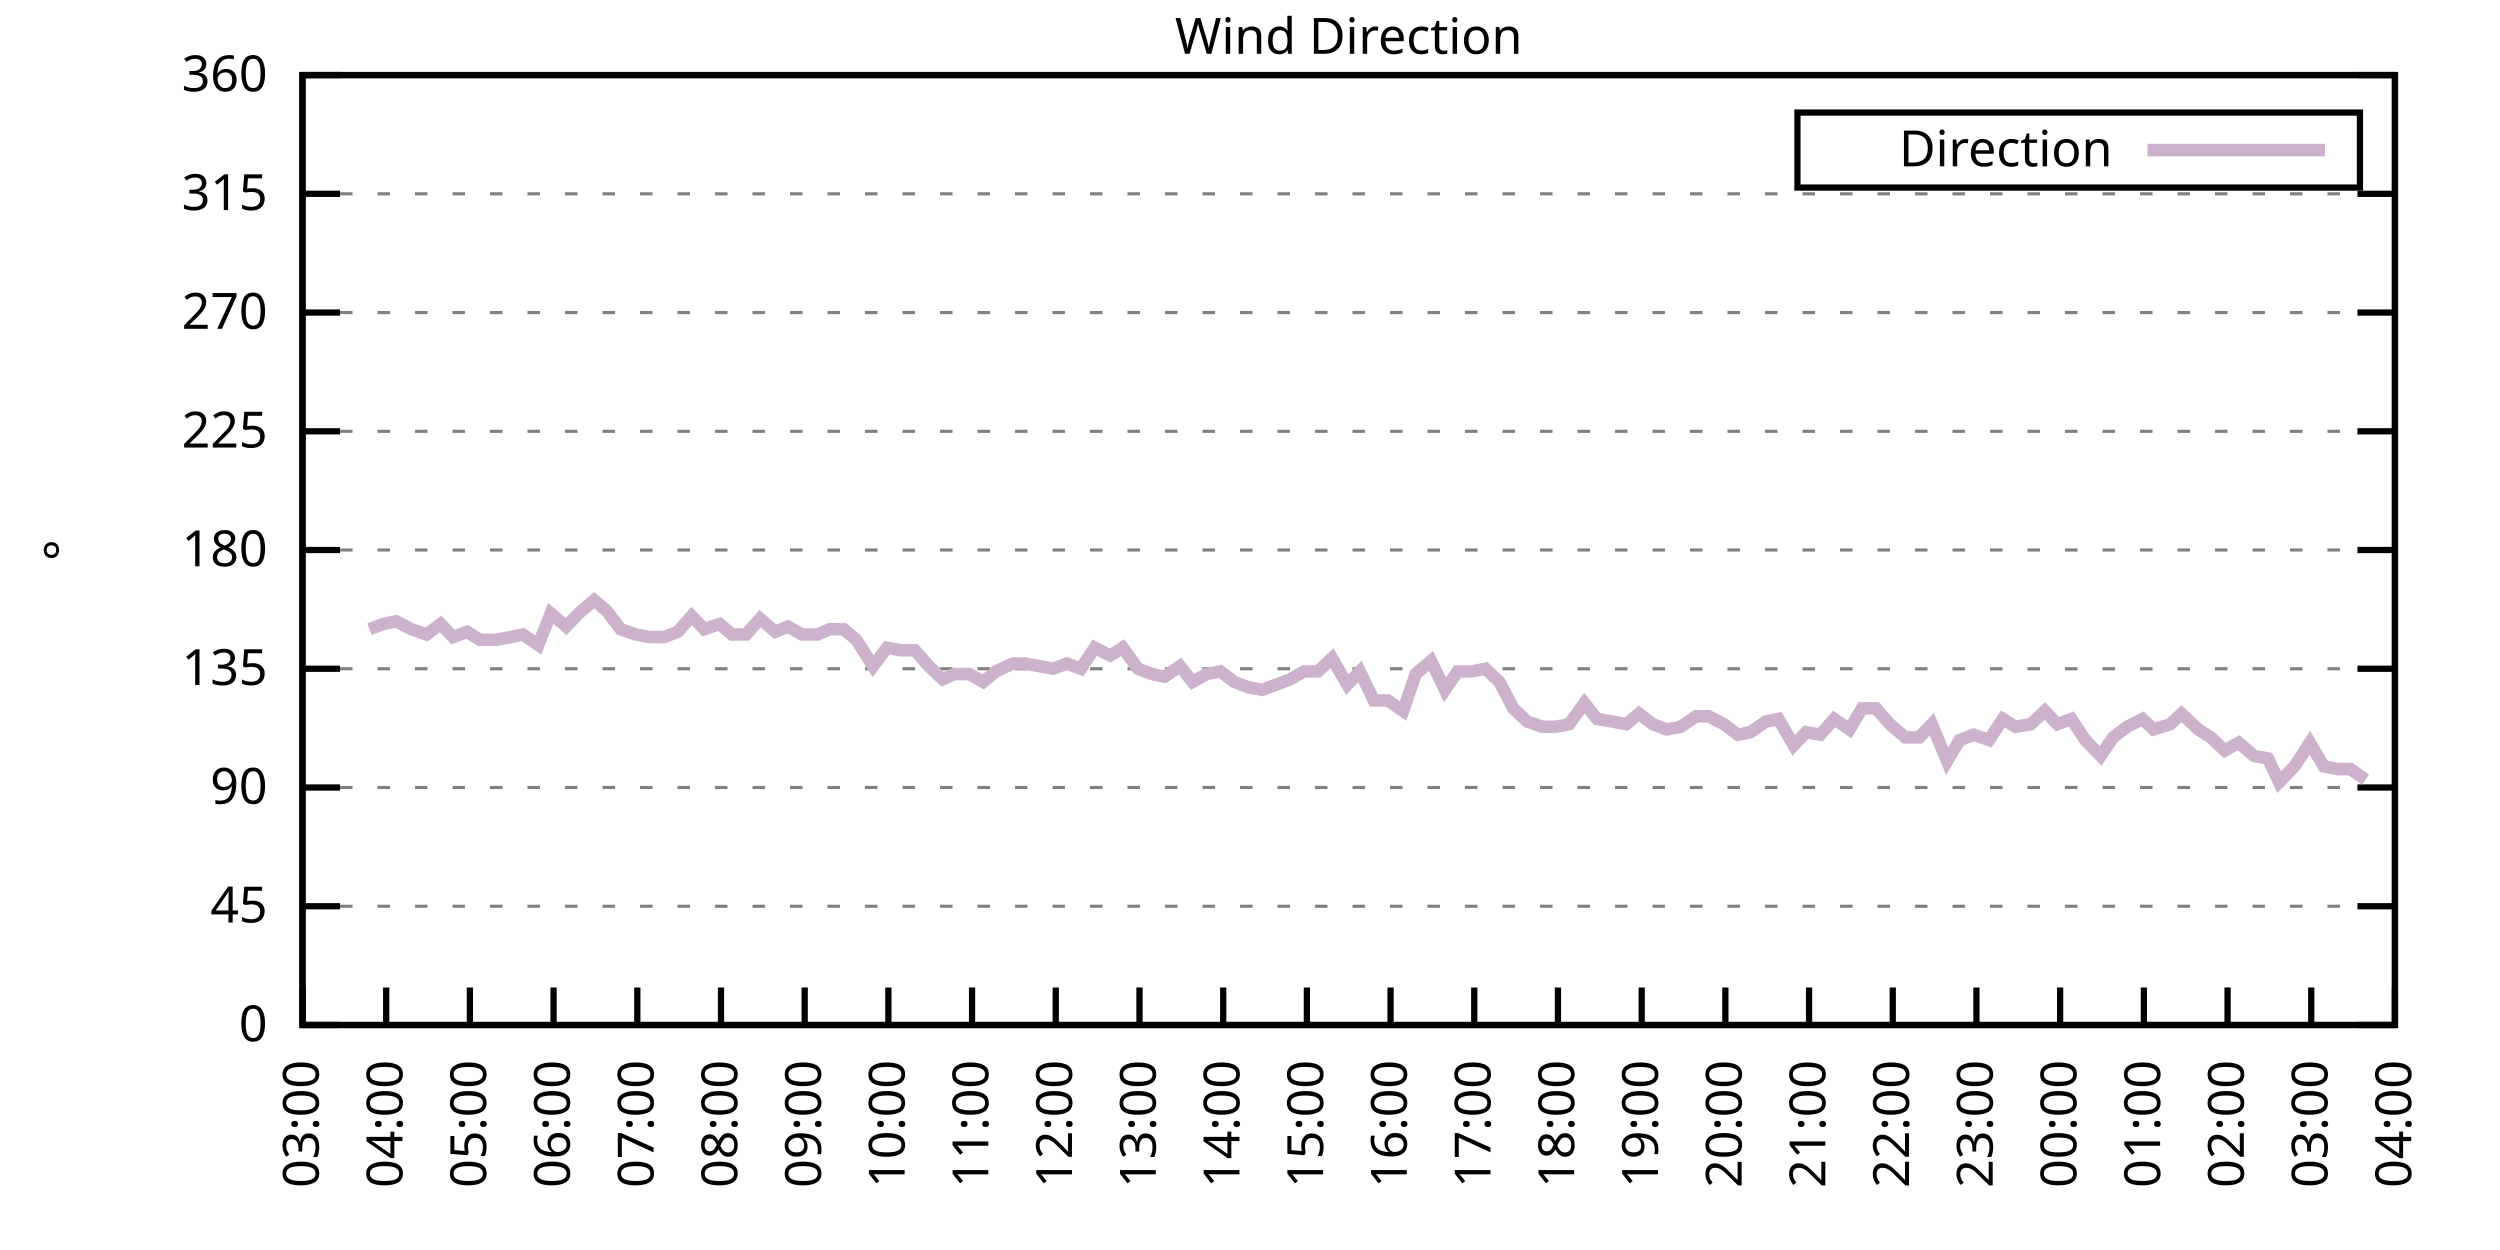
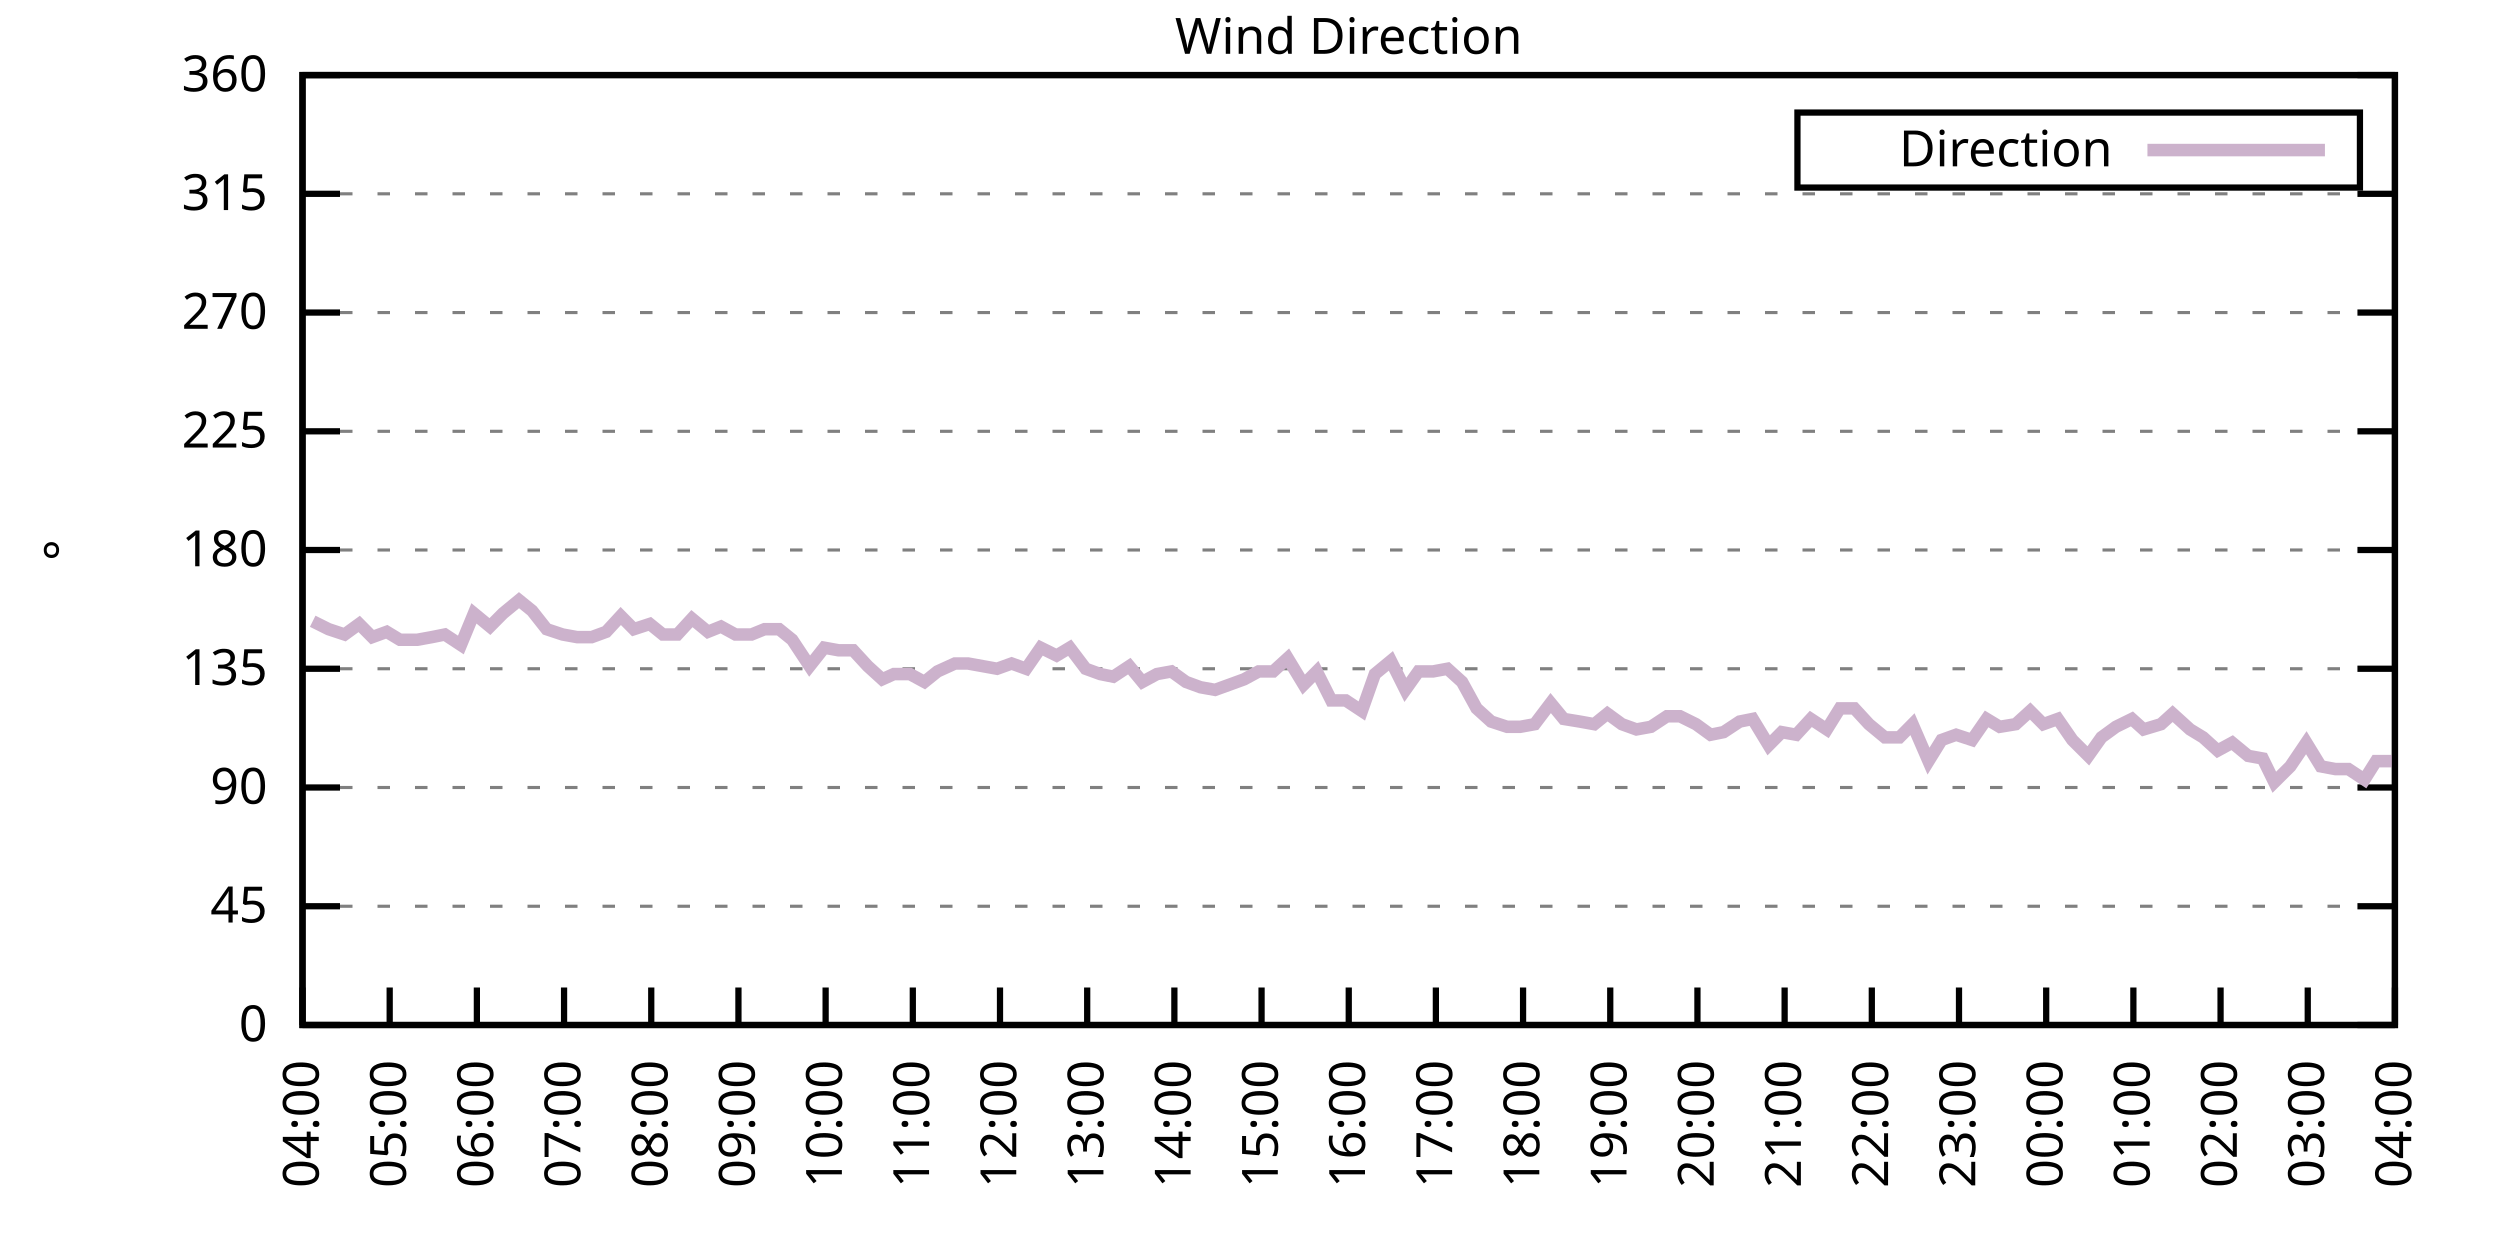
<svg xmlns="http://www.w3.org/2000/svg" xmlns:xlink="http://www.w3.org/1999/xlink" width="400" height="200" viewBox="0 0 400 200">
  <g id="gnuplot_canvas">
    <rect x="0" y="0" width="400" height="200" fill="none" />
    <defs>
      <circle id="gpDot" r="0.5" stroke-width="0.5" stroke="currentColor" />
      <path id="gpPt0" stroke-width="0.333" stroke="currentColor" d="M-1,0 h2 M0,-1 v2" />
      <path id="gpPt1" stroke-width="0.333" stroke="currentColor" d="M-1,-1 L1,1 M1,-1 L-1,1" />
      <path id="gpPt2" stroke-width="0.333" stroke="currentColor" d="M-1,0 L1,0 M0,-1 L0,1 M-1,-1 L1,1 M-1,1 L1,-1" />
      <rect id="gpPt3" stroke-width="0.333" stroke="currentColor" x="-1" y="-1" width="2" height="2" />
      <rect id="gpPt4" stroke-width="0.333" stroke="currentColor" fill="currentColor" x="-1" y="-1" width="2" height="2" />
      <circle id="gpPt5" stroke-width="0.333" stroke="currentColor" cx="0" cy="0" r="1" />
      <use xlink:href="#gpPt5" id="gpPt6" fill="currentColor" stroke="none" />
      <path id="gpPt7" stroke-width="0.333" stroke="currentColor" d="M0,-1.33 L-1.33,0.67 L1.33,0.67 z" />
      <use xlink:href="#gpPt7" id="gpPt8" fill="currentColor" stroke="none" />
      <use xlink:href="#gpPt7" id="gpPt9" stroke="currentColor" transform="rotate(180)" />
      <use xlink:href="#gpPt9" id="gpPt10" fill="currentColor" stroke="none" />
      <use xlink:href="#gpPt3" id="gpPt11" stroke="currentColor" transform="rotate(45)" />
      <use xlink:href="#gpPt11" id="gpPt12" fill="currentColor" stroke="none" />
      <path id="gpPt13" stroke-width="0.333" stroke="currentColor" d="M0,1.330 L1.265,0.411 L0.782,-1.067 L-0.782,-1.076 L-1.265,0.411 z" />
      <use xlink:href="#gpPt13" id="gpPt14" fill="currentColor" stroke="none" />
      <filter id="textbox" filterUnits="objectBoundingBox" x="0" y="0" height="1" width="1">
        <feFlood flood-color="white" flood-opacity="1" result="bgnd" />
        <feComposite in="SourceGraphic" in2="bgnd" operator="atop" />
      </filter>
      <filter id="greybox" filterUnits="objectBoundingBox" x="0" y="0" height="1" width="1">
        <feFlood flood-color="lightgrey" flood-opacity="1" result="grey" />
        <feComposite in="SourceGraphic" in2="grey" operator="atop" />
      </filter>
    </defs>
    <g fill="none" color="white" stroke="currentColor" stroke-width="1.00" stroke-linecap="butt" stroke-linejoin="miter">
</g>
    <g fill="none" color="black" stroke="currentColor" stroke-width="1.00" stroke-linecap="butt" stroke-linejoin="miter">
      <g stroke="none" shape-rendering="crispEdges">
        <polygon fill="rgb(255, 255, 255)" points="48.40,164.00 383.18,164.00 383.18,12.02 48.40,12.02 " />
      </g>
    </g>
    <g fill="none" color="black" stroke="currentColor" stroke-width="1.00" stroke-linecap="butt" stroke-linejoin="miter">
</g>
    <g fill="none" color="black" stroke="black" stroke-width="0.50" stroke-linecap="butt" stroke-linejoin="miter">
</g>
    <g fill="none" color="gray" stroke="currentColor" stroke-width="0.50" stroke-linecap="butt" stroke-linejoin="miter">
      <path stroke="gray" stroke-dasharray="2,4" class="gridline" d="M48.40,164.00 L383.19,164.00  " />
    </g>
    <g fill="none" color="gray" stroke="gray" stroke-width="1.00" stroke-linecap="butt" stroke-linejoin="miter">
</g>
    <g fill="none" color="black" stroke="currentColor" stroke-width="1.00" stroke-linecap="butt" stroke-linejoin="miter">
      <path stroke="black" d="M48.40,164.00 L54.40,164.00 M383.19,164.00 L377.19,164.00  " />
      <g transform="translate(42.80,166.60)" stroke="none" fill="black" font-family="Sans" font-size="8.00" text-anchor="end">
        <text>
          <tspan font-family="Sans"> 0</tspan>
        </text>
      </g>
    </g>
    <g fill="none" color="black" stroke="currentColor" stroke-width="1.00" stroke-linecap="butt" stroke-linejoin="miter">
</g>
    <g fill="none" color="black" stroke="black" stroke-width="0.50" stroke-linecap="butt" stroke-linejoin="miter">
</g>
    <g fill="none" color="gray" stroke="currentColor" stroke-width="0.50" stroke-linecap="butt" stroke-linejoin="miter">
      <path stroke="gray" stroke-dasharray="2,4" class="gridline" d="M48.40,145.00 L383.19,145.00  " />
    </g>
    <g fill="none" color="gray" stroke="gray" stroke-width="1.00" stroke-linecap="butt" stroke-linejoin="miter">
</g>
    <g fill="none" color="black" stroke="currentColor" stroke-width="1.00" stroke-linecap="butt" stroke-linejoin="miter">
      <path stroke="black" d="M48.40,145.00 L54.40,145.00 M383.19,145.00 L377.19,145.00  " />
      <g transform="translate(42.80,147.60)" stroke="none" fill="black" font-family="Sans" font-size="8.00" text-anchor="end">
        <text>
          <tspan font-family="Sans"> 45</tspan>
        </text>
      </g>
    </g>
    <g fill="none" color="black" stroke="currentColor" stroke-width="1.00" stroke-linecap="butt" stroke-linejoin="miter">
</g>
    <g fill="none" color="black" stroke="black" stroke-width="0.50" stroke-linecap="butt" stroke-linejoin="miter">
</g>
    <g fill="none" color="gray" stroke="currentColor" stroke-width="0.50" stroke-linecap="butt" stroke-linejoin="miter">
      <path stroke="gray" stroke-dasharray="2,4" class="gridline" d="M48.40,126.00 L383.19,126.00  " />
    </g>
    <g fill="none" color="gray" stroke="gray" stroke-width="1.00" stroke-linecap="butt" stroke-linejoin="miter">
</g>
    <g fill="none" color="black" stroke="currentColor" stroke-width="1.00" stroke-linecap="butt" stroke-linejoin="miter">
      <path stroke="black" d="M48.40,126.00 L54.40,126.00 M383.19,126.00 L377.19,126.00  " />
      <g transform="translate(42.80,128.60)" stroke="none" fill="black" font-family="Sans" font-size="8.00" text-anchor="end">
        <text>
          <tspan font-family="Sans"> 90</tspan>
        </text>
      </g>
    </g>
    <g fill="none" color="black" stroke="currentColor" stroke-width="1.00" stroke-linecap="butt" stroke-linejoin="miter">
</g>
    <g fill="none" color="black" stroke="black" stroke-width="0.50" stroke-linecap="butt" stroke-linejoin="miter">
</g>
    <g fill="none" color="gray" stroke="currentColor" stroke-width="0.50" stroke-linecap="butt" stroke-linejoin="miter">
      <path stroke="gray" stroke-dasharray="2,4" class="gridline" d="M48.40,107.00 L383.19,107.00  " />
    </g>
    <g fill="none" color="gray" stroke="gray" stroke-width="1.00" stroke-linecap="butt" stroke-linejoin="miter">
</g>
    <g fill="none" color="black" stroke="currentColor" stroke-width="1.00" stroke-linecap="butt" stroke-linejoin="miter">
      <path stroke="black" d="M48.40,107.00 L54.40,107.00 M383.19,107.00 L377.19,107.00  " />
      <g transform="translate(42.80,109.60)" stroke="none" fill="black" font-family="Sans" font-size="8.00" text-anchor="end">
        <text>
          <tspan font-family="Sans"> 135</tspan>
        </text>
      </g>
    </g>
    <g fill="none" color="black" stroke="currentColor" stroke-width="1.00" stroke-linecap="butt" stroke-linejoin="miter">
</g>
    <g fill="none" color="black" stroke="black" stroke-width="0.50" stroke-linecap="butt" stroke-linejoin="miter">
</g>
    <g fill="none" color="gray" stroke="currentColor" stroke-width="0.50" stroke-linecap="butt" stroke-linejoin="miter">
      <path stroke="gray" stroke-dasharray="2,4" class="gridline" d="M48.40,88.00 L383.19,88.00  " />
    </g>
    <g fill="none" color="gray" stroke="gray" stroke-width="1.00" stroke-linecap="butt" stroke-linejoin="miter">
</g>
    <g fill="none" color="black" stroke="currentColor" stroke-width="1.00" stroke-linecap="butt" stroke-linejoin="miter">
      <path stroke="black" d="M48.40,88.00 L54.40,88.00 M383.19,88.00 L377.19,88.00  " />
      <g transform="translate(42.80,90.60)" stroke="none" fill="black" font-family="Sans" font-size="8.00" text-anchor="end">
        <text>
          <tspan font-family="Sans"> 180</tspan>
        </text>
      </g>
    </g>
    <g fill="none" color="black" stroke="currentColor" stroke-width="1.00" stroke-linecap="butt" stroke-linejoin="miter">
</g>
    <g fill="none" color="black" stroke="black" stroke-width="0.50" stroke-linecap="butt" stroke-linejoin="miter">
</g>
    <g fill="none" color="gray" stroke="currentColor" stroke-width="0.50" stroke-linecap="butt" stroke-linejoin="miter">
      <path stroke="gray" stroke-dasharray="2,4" class="gridline" d="M48.40,69.01 L383.19,69.01  " />
    </g>
    <g fill="none" color="gray" stroke="gray" stroke-width="1.00" stroke-linecap="butt" stroke-linejoin="miter">
</g>
    <g fill="none" color="black" stroke="currentColor" stroke-width="1.00" stroke-linecap="butt" stroke-linejoin="miter">
      <path stroke="black" d="M48.40,69.01 L54.40,69.01 M383.19,69.01 L377.19,69.01  " />
      <g transform="translate(42.80,71.61)" stroke="none" fill="black" font-family="Sans" font-size="8.00" text-anchor="end">
        <text>
          <tspan font-family="Sans"> 225</tspan>
        </text>
      </g>
    </g>
    <g fill="none" color="black" stroke="currentColor" stroke-width="1.00" stroke-linecap="butt" stroke-linejoin="miter">
</g>
    <g fill="none" color="black" stroke="black" stroke-width="0.50" stroke-linecap="butt" stroke-linejoin="miter">
</g>
    <g fill="none" color="gray" stroke="currentColor" stroke-width="0.50" stroke-linecap="butt" stroke-linejoin="miter">
      <path stroke="gray" stroke-dasharray="2,4" class="gridline" d="M48.40,50.01 L383.19,50.01  " />
    </g>
    <g fill="none" color="gray" stroke="gray" stroke-width="1.00" stroke-linecap="butt" stroke-linejoin="miter">
</g>
    <g fill="none" color="black" stroke="currentColor" stroke-width="1.00" stroke-linecap="butt" stroke-linejoin="miter">
      <path stroke="black" d="M48.40,50.01 L54.40,50.01 M383.19,50.01 L377.19,50.01  " />
      <g transform="translate(42.80,52.61)" stroke="none" fill="black" font-family="Sans" font-size="8.00" text-anchor="end">
        <text>
          <tspan font-family="Sans"> 270</tspan>
        </text>
      </g>
    </g>
    <g fill="none" color="black" stroke="currentColor" stroke-width="1.00" stroke-linecap="butt" stroke-linejoin="miter">
</g>
    <g fill="none" color="black" stroke="black" stroke-width="0.50" stroke-linecap="butt" stroke-linejoin="miter">
</g>
    <g fill="none" color="gray" stroke="currentColor" stroke-width="0.50" stroke-linecap="butt" stroke-linejoin="miter">
      <path stroke="gray" stroke-dasharray="2,4" class="gridline" d="M48.40,31.01 L383.19,31.01  " />
    </g>
    <g fill="none" color="gray" stroke="gray" stroke-width="1.00" stroke-linecap="butt" stroke-linejoin="miter">
</g>
    <g fill="none" color="black" stroke="currentColor" stroke-width="1.00" stroke-linecap="butt" stroke-linejoin="miter">
      <path stroke="black" d="M48.40,31.01 L54.40,31.01 M383.19,31.01 L377.19,31.01  " />
      <g transform="translate(42.80,33.61)" stroke="none" fill="black" font-family="Sans" font-size="8.00" text-anchor="end">
        <text>
          <tspan font-family="Sans"> 315</tspan>
        </text>
      </g>
    </g>
    <g fill="none" color="black" stroke="currentColor" stroke-width="1.00" stroke-linecap="butt" stroke-linejoin="miter">
</g>
    <g fill="none" color="black" stroke="black" stroke-width="0.50" stroke-linecap="butt" stroke-linejoin="miter">
</g>
    <g fill="none" color="gray" stroke="currentColor" stroke-width="0.50" stroke-linecap="butt" stroke-linejoin="miter">
      <path stroke="gray" stroke-dasharray="2,4" class="gridline" d="M48.40,12.01 L383.19,12.01  " />
    </g>
    <g fill="none" color="gray" stroke="gray" stroke-width="1.00" stroke-linecap="butt" stroke-linejoin="miter">
</g>
    <g fill="none" color="black" stroke="currentColor" stroke-width="1.00" stroke-linecap="butt" stroke-linejoin="miter">
      <path stroke="black" d="M48.40,12.01 L54.40,12.01 M383.19,12.01 L377.19,12.01  " />
      <g transform="translate(42.80,14.61)" stroke="none" fill="black" font-family="Sans" font-size="8.00" text-anchor="end">
        <text>
          <tspan font-family="Sans"> 360</tspan>
        </text>
      </g>
    </g>
    <g fill="none" color="black" stroke="currentColor" stroke-width="1.00" stroke-linecap="butt" stroke-linejoin="miter">
      <path stroke="black" d="M48.40,164.00 L48.40,158.00  " />
      <g transform="translate(51.00,169.60) rotate(270.00)" stroke="none" fill="black" font-family="Sans" font-size="8.00" text-anchor="end">
        <text>
-           <tspan font-family="Sans">03:00</tspan>
-         </text>
-       </g>
-     </g>
-     <g fill="none" color="black" stroke="currentColor" stroke-width="1.00" stroke-linecap="butt" stroke-linejoin="miter">
-       <path stroke="black" d="M61.79,164.00 L61.79,158.00  " />
-       <g transform="translate(64.39,169.60) rotate(270.00)" stroke="none" fill="black" font-family="Sans" font-size="8.00" text-anchor="end">
-         <text>
          <tspan font-family="Sans">04:00</tspan>
        </text>
      </g>
    </g>
    <g fill="none" color="black" stroke="currentColor" stroke-width="1.00" stroke-linecap="butt" stroke-linejoin="miter">
-       <path stroke="black" d="M75.18,164.00 L75.18,158.00  " />
-       <g transform="translate(77.78,169.60) rotate(270.00)" stroke="none" fill="black" font-family="Sans" font-size="8.00" text-anchor="end">
+       <path stroke="black" d="M62.35,164.00 L62.35,158.00  " />
+       <g transform="translate(64.95,169.60) rotate(270.00)" stroke="none" fill="black" font-family="Sans" font-size="8.00" text-anchor="end">
        <text>
          <tspan font-family="Sans">05:00</tspan>
        </text>
      </g>
    </g>
    <g fill="none" color="black" stroke="currentColor" stroke-width="1.00" stroke-linecap="butt" stroke-linejoin="miter">
-       <path stroke="black" d="M88.57,164.00 L88.57,158.00  " />
-       <g transform="translate(91.17,169.60) rotate(270.00)" stroke="none" fill="black" font-family="Sans" font-size="8.00" text-anchor="end">
+       <path stroke="black" d="M76.30,164.00 L76.30,158.00  " />
+       <g transform="translate(78.90,169.60) rotate(270.00)" stroke="none" fill="black" font-family="Sans" font-size="8.00" text-anchor="end">
        <text>
          <tspan font-family="Sans">06:00</tspan>
        </text>
      </g>
    </g>
    <g fill="none" color="black" stroke="currentColor" stroke-width="1.00" stroke-linecap="butt" stroke-linejoin="miter">
-       <path stroke="black" d="M101.97,164.00 L101.97,158.00  " />
-       <g transform="translate(104.57,169.60) rotate(270.00)" stroke="none" fill="black" font-family="Sans" font-size="8.00" text-anchor="end">
+       <path stroke="black" d="M90.25,164.00 L90.25,158.00  " />
+       <g transform="translate(92.85,169.60) rotate(270.00)" stroke="none" fill="black" font-family="Sans" font-size="8.00" text-anchor="end">
        <text>
          <tspan font-family="Sans">07:00</tspan>
        </text>
      </g>
    </g>
    <g fill="none" color="black" stroke="currentColor" stroke-width="1.00" stroke-linecap="butt" stroke-linejoin="miter">
-       <path stroke="black" d="M115.36,164.00 L115.36,158.00  " />
-       <g transform="translate(117.96,169.60) rotate(270.00)" stroke="none" fill="black" font-family="Sans" font-size="8.00" text-anchor="end">
+       <path stroke="black" d="M104.20,164.00 L104.20,158.00  " />
+       <g transform="translate(106.80,169.60) rotate(270.00)" stroke="none" fill="black" font-family="Sans" font-size="8.00" text-anchor="end">
        <text>
          <tspan font-family="Sans">08:00</tspan>
        </text>
      </g>
    </g>
    <g fill="none" color="black" stroke="currentColor" stroke-width="1.00" stroke-linecap="butt" stroke-linejoin="miter">
-       <path stroke="black" d="M128.75,164.00 L128.75,158.00  " />
-       <g transform="translate(131.35,169.60) rotate(270.00)" stroke="none" fill="black" font-family="Sans" font-size="8.00" text-anchor="end">
+       <path stroke="black" d="M118.15,164.00 L118.15,158.00  " />
+       <g transform="translate(120.75,169.60) rotate(270.00)" stroke="none" fill="black" font-family="Sans" font-size="8.00" text-anchor="end">
        <text>
          <tspan font-family="Sans">09:00</tspan>
        </text>
      </g>
    </g>
    <g fill="none" color="black" stroke="currentColor" stroke-width="1.00" stroke-linecap="butt" stroke-linejoin="miter">
-       <path stroke="black" d="M142.14,164.00 L142.14,158.00  " />
-       <g transform="translate(144.74,169.60) rotate(270.00)" stroke="none" fill="black" font-family="Sans" font-size="8.00" text-anchor="end">
+       <path stroke="black" d="M132.10,164.00 L132.10,158.00  " />
+       <g transform="translate(134.70,169.60) rotate(270.00)" stroke="none" fill="black" font-family="Sans" font-size="8.00" text-anchor="end">
        <text>
          <tspan font-family="Sans">10:00</tspan>
        </text>
      </g>
    </g>
    <g fill="none" color="black" stroke="currentColor" stroke-width="1.00" stroke-linecap="butt" stroke-linejoin="miter">
-       <path stroke="black" d="M155.53,164.00 L155.53,158.00  " />
-       <g transform="translate(158.13,169.60) rotate(270.00)" stroke="none" fill="black" font-family="Sans" font-size="8.00" text-anchor="end">
+       <path stroke="black" d="M146.05,164.00 L146.05,158.00  " />
+       <g transform="translate(148.65,169.60) rotate(270.00)" stroke="none" fill="black" font-family="Sans" font-size="8.00" text-anchor="end">
        <text>
          <tspan font-family="Sans">11:00</tspan>
        </text>
      </g>
    </g>
    <g fill="none" color="black" stroke="currentColor" stroke-width="1.00" stroke-linecap="butt" stroke-linejoin="miter">
-       <path stroke="black" d="M168.92,164.00 L168.92,158.00  " />
-       <g transform="translate(171.52,169.60) rotate(270.00)" stroke="none" fill="black" font-family="Sans" font-size="8.00" text-anchor="end">
+       <path stroke="black" d="M160.00,164.00 L160.00,158.00  " />
+       <g transform="translate(162.60,169.60) rotate(270.00)" stroke="none" fill="black" font-family="Sans" font-size="8.00" text-anchor="end">
        <text>
          <tspan font-family="Sans">12:00</tspan>
        </text>
      </g>
    </g>
    <g fill="none" color="black" stroke="currentColor" stroke-width="1.00" stroke-linecap="butt" stroke-linejoin="miter">
-       <path stroke="black" d="M182.32,164.00 L182.32,158.00  " />
-       <g transform="translate(184.92,169.60) rotate(270.00)" stroke="none" fill="black" font-family="Sans" font-size="8.00" text-anchor="end">
+       <path stroke="black" d="M173.95,164.00 L173.95,158.00  " />
+       <g transform="translate(176.55,169.60) rotate(270.00)" stroke="none" fill="black" font-family="Sans" font-size="8.00" text-anchor="end">
        <text>
          <tspan font-family="Sans">13:00</tspan>
        </text>
      </g>
    </g>
    <g fill="none" color="black" stroke="currentColor" stroke-width="1.00" stroke-linecap="butt" stroke-linejoin="miter">
-       <path stroke="black" d="M195.71,164.00 L195.71,158.00  " />
-       <g transform="translate(198.31,169.60) rotate(270.00)" stroke="none" fill="black" font-family="Sans" font-size="8.00" text-anchor="end">
+       <path stroke="black" d="M187.90,164.00 L187.90,158.00  " />
+       <g transform="translate(190.50,169.60) rotate(270.00)" stroke="none" fill="black" font-family="Sans" font-size="8.00" text-anchor="end">
        <text>
          <tspan font-family="Sans">14:00</tspan>
        </text>
      </g>
    </g>
    <g fill="none" color="black" stroke="currentColor" stroke-width="1.00" stroke-linecap="butt" stroke-linejoin="miter">
-       <path stroke="black" d="M209.10,164.00 L209.10,158.00  " />
-       <g transform="translate(211.70,169.60) rotate(270.00)" stroke="none" fill="black" font-family="Sans" font-size="8.00" text-anchor="end">
+       <path stroke="black" d="M201.85,164.00 L201.85,158.00  " />
+       <g transform="translate(204.45,169.60) rotate(270.00)" stroke="none" fill="black" font-family="Sans" font-size="8.00" text-anchor="end">
        <text>
          <tspan font-family="Sans">15:00</tspan>
        </text>
      </g>
    </g>
    <g fill="none" color="black" stroke="currentColor" stroke-width="1.00" stroke-linecap="butt" stroke-linejoin="miter">
-       <path stroke="black" d="M222.49,164.00 L222.49,158.00  " />
-       <g transform="translate(225.09,169.60) rotate(270.00)" stroke="none" fill="black" font-family="Sans" font-size="8.00" text-anchor="end">
+       <path stroke="black" d="M215.80,164.00 L215.80,158.00  " />
+       <g transform="translate(218.40,169.60) rotate(270.00)" stroke="none" fill="black" font-family="Sans" font-size="8.00" text-anchor="end">
        <text>
          <tspan font-family="Sans">16:00</tspan>
        </text>
      </g>
    </g>
    <g fill="none" color="black" stroke="currentColor" stroke-width="1.00" stroke-linecap="butt" stroke-linejoin="miter">
-       <path stroke="black" d="M235.88,164.00 L235.88,158.00  " />
-       <g transform="translate(238.48,169.60) rotate(270.00)" stroke="none" fill="black" font-family="Sans" font-size="8.00" text-anchor="end">
+       <path stroke="black" d="M229.74,164.00 L229.74,158.00  " />
+       <g transform="translate(232.34,169.60) rotate(270.00)" stroke="none" fill="black" font-family="Sans" font-size="8.00" text-anchor="end">
        <text>
          <tspan font-family="Sans">17:00</tspan>
        </text>
      </g>
    </g>
    <g fill="none" color="black" stroke="currentColor" stroke-width="1.00" stroke-linecap="butt" stroke-linejoin="miter">
-       <path stroke="black" d="M249.27,164.00 L249.27,158.00  " />
-       <g transform="translate(251.87,169.60) rotate(270.00)" stroke="none" fill="black" font-family="Sans" font-size="8.00" text-anchor="end">
+       <path stroke="black" d="M243.69,164.00 L243.69,158.00  " />
+       <g transform="translate(246.29,169.60) rotate(270.00)" stroke="none" fill="black" font-family="Sans" font-size="8.00" text-anchor="end">
        <text>
          <tspan font-family="Sans">18:00</tspan>
        </text>
      </g>
    </g>
    <g fill="none" color="black" stroke="currentColor" stroke-width="1.00" stroke-linecap="butt" stroke-linejoin="miter">
-       <path stroke="black" d="M262.67,164.00 L262.67,158.00  " />
-       <g transform="translate(265.27,169.60) rotate(270.00)" stroke="none" fill="black" font-family="Sans" font-size="8.00" text-anchor="end">
+       <path stroke="black" d="M257.64,164.00 L257.64,158.00  " />
+       <g transform="translate(260.24,169.60) rotate(270.00)" stroke="none" fill="black" font-family="Sans" font-size="8.00" text-anchor="end">
        <text>
          <tspan font-family="Sans">19:00</tspan>
        </text>
      </g>
    </g>
    <g fill="none" color="black" stroke="currentColor" stroke-width="1.00" stroke-linecap="butt" stroke-linejoin="miter">
-       <path stroke="black" d="M276.06,164.00 L276.06,158.00  " />
-       <g transform="translate(278.66,169.60) rotate(270.00)" stroke="none" fill="black" font-family="Sans" font-size="8.00" text-anchor="end">
+       <path stroke="black" d="M271.59,164.00 L271.59,158.00  " />
+       <g transform="translate(274.19,169.60) rotate(270.00)" stroke="none" fill="black" font-family="Sans" font-size="8.00" text-anchor="end">
        <text>
          <tspan font-family="Sans">20:00</tspan>
        </text>
      </g>
    </g>
    <g fill="none" color="black" stroke="currentColor" stroke-width="1.00" stroke-linecap="butt" stroke-linejoin="miter">
-       <path stroke="black" d="M289.45,164.00 L289.45,158.00  " />
-       <g transform="translate(292.05,169.60) rotate(270.00)" stroke="none" fill="black" font-family="Sans" font-size="8.00" text-anchor="end">
+       <path stroke="black" d="M285.54,164.00 L285.54,158.00  " />
+       <g transform="translate(288.14,169.60) rotate(270.00)" stroke="none" fill="black" font-family="Sans" font-size="8.00" text-anchor="end">
        <text>
          <tspan font-family="Sans">21:00</tspan>
        </text>
      </g>
    </g>
    <g fill="none" color="black" stroke="currentColor" stroke-width="1.00" stroke-linecap="butt" stroke-linejoin="miter">
-       <path stroke="black" d="M302.84,164.00 L302.84,158.00  " />
-       <g transform="translate(305.44,169.60) rotate(270.00)" stroke="none" fill="black" font-family="Sans" font-size="8.00" text-anchor="end">
+       <path stroke="black" d="M299.49,164.00 L299.49,158.00  " />
+       <g transform="translate(302.09,169.60) rotate(270.00)" stroke="none" fill="black" font-family="Sans" font-size="8.00" text-anchor="end">
        <text>
          <tspan font-family="Sans">22:00</tspan>
        </text>
      </g>
    </g>
    <g fill="none" color="black" stroke="currentColor" stroke-width="1.00" stroke-linecap="butt" stroke-linejoin="miter">
-       <path stroke="black" d="M316.23,164.00 L316.23,158.00  " />
-       <g transform="translate(318.83,169.60) rotate(270.00)" stroke="none" fill="black" font-family="Sans" font-size="8.00" text-anchor="end">
+       <path stroke="black" d="M313.44,164.00 L313.44,158.00  " />
+       <g transform="translate(316.04,169.60) rotate(270.00)" stroke="none" fill="black" font-family="Sans" font-size="8.00" text-anchor="end">
        <text>
          <tspan font-family="Sans">23:00</tspan>
        </text>
      </g>
    </g>
    <g fill="none" color="black" stroke="currentColor" stroke-width="1.00" stroke-linecap="butt" stroke-linejoin="miter">
-       <path stroke="black" d="M329.62,164.00 L329.62,158.00  " />
-       <g transform="translate(332.22,169.60) rotate(270.00)" stroke="none" fill="black" font-family="Sans" font-size="8.00" text-anchor="end">
+       <path stroke="black" d="M327.39,164.00 L327.39,158.00  " />
+       <g transform="translate(329.99,169.60) rotate(270.00)" stroke="none" fill="black" font-family="Sans" font-size="8.00" text-anchor="end">
        <text>
          <tspan font-family="Sans">00:00</tspan>
        </text>
      </g>
    </g>
    <g fill="none" color="black" stroke="currentColor" stroke-width="1.00" stroke-linecap="butt" stroke-linejoin="miter">
-       <path stroke="black" d="M343.02,164.00 L343.02,158.00  " />
-       <g transform="translate(345.62,169.60) rotate(270.00)" stroke="none" fill="black" font-family="Sans" font-size="8.00" text-anchor="end">
+       <path stroke="black" d="M341.34,164.00 L341.34,158.00  " />
+       <g transform="translate(343.94,169.60) rotate(270.00)" stroke="none" fill="black" font-family="Sans" font-size="8.00" text-anchor="end">
        <text>
          <tspan font-family="Sans">01:00</tspan>
        </text>
      </g>
    </g>
    <g fill="none" color="black" stroke="currentColor" stroke-width="1.00" stroke-linecap="butt" stroke-linejoin="miter">
-       <path stroke="black" d="M356.41,164.00 L356.41,158.00  " />
-       <g transform="translate(359.01,169.60) rotate(270.00)" stroke="none" fill="black" font-family="Sans" font-size="8.00" text-anchor="end">
+       <path stroke="black" d="M355.29,164.00 L355.29,158.00  " />
+       <g transform="translate(357.89,169.60) rotate(270.00)" stroke="none" fill="black" font-family="Sans" font-size="8.00" text-anchor="end">
        <text>
          <tspan font-family="Sans">02:00</tspan>
        </text>
      </g>
    </g>
    <g fill="none" color="black" stroke="currentColor" stroke-width="1.00" stroke-linecap="butt" stroke-linejoin="miter">
-       <path stroke="black" d="M369.80,164.00 L369.80,158.00  " />
-       <g transform="translate(372.40,169.60) rotate(270.00)" stroke="none" fill="black" font-family="Sans" font-size="8.00" text-anchor="end">
+       <path stroke="black" d="M369.24,164.00 L369.24,158.00  " />
+       <g transform="translate(371.84,169.60) rotate(270.00)" stroke="none" fill="black" font-family="Sans" font-size="8.00" text-anchor="end">
        <text>
          <tspan font-family="Sans">03:00</tspan>
        </text>
      </g>
    </g>
    <g fill="none" color="black" stroke="currentColor" stroke-width="1.00" stroke-linecap="butt" stroke-linejoin="miter">
      <path stroke="black" d="M383.19,164.00 L383.19,158.00  " />
      <g transform="translate(385.79,169.60) rotate(270.00)" stroke="none" fill="black" font-family="Sans" font-size="8.00" text-anchor="end">
        <text>
          <tspan font-family="Sans">04:00</tspan>
        </text>
      </g>
    </g>
    <g fill="none" color="black" stroke="currentColor" stroke-width="1.00" stroke-linecap="butt" stroke-linejoin="miter">
</g>
    <g fill="none" color="black" stroke="currentColor" stroke-width="1.00" stroke-linecap="butt" stroke-linejoin="miter">
      <path stroke="black" d="M48.40,12.01 L48.40,164.00 L383.19,164.00 L383.19,12.01 L48.40,12.01 Z  " />
    </g>
    <g fill="none" color="black" stroke="currentColor" stroke-width="1.00" stroke-linecap="butt" stroke-linejoin="miter">
</g>
    <g fill="none" color="black" stroke="currentColor" stroke-width="1.00" stroke-linecap="butt" stroke-linejoin="miter">
      <path stroke="black" d="M287.59,30.01 L287.59,18.01 L377.59,18.01 L377.59,30.01 L287.59,30.01 Z  " />
    </g>
    <g id="Wind_direction_plot_1">
      <g fill="none" color="white" stroke="black" stroke-width="2.00" stroke-linecap="butt" stroke-linejoin="miter">
</g>
      <g fill="none" color="black" stroke="currentColor" stroke-width="2.00" stroke-linecap="butt" stroke-linejoin="miter">
        <g transform="translate(337.99,26.61)" stroke="none" fill="black" font-family="Sans" font-size="8.00" text-anchor="end">
          <text>
            <tspan font-family="Sans">Direction</tspan>
          </text>
        </g>
      </g>
      <g fill="none" color="black" stroke="currentColor" stroke-width="2.00" stroke-linecap="butt" stroke-linejoin="miter">
-         <path stroke="rgb(204, 178, 204)" d="M343.59,24.01 L371.99,24.01 M59.11,100.67 L61.35,99.83 L63.35,99.40 L65.81,100.67 L68.26,101.52 L70.50,99.83   L72.50,101.94 L74.74,101.09 L76.75,102.36 L79.42,102.36 L81.66,101.94 L83.66,101.52 L86.12,103.20 L88.13,98.14   L90.58,100.25 L92.59,98.14 L95.05,96.03 L97.06,97.72 L99.29,100.67 L101.74,101.52 L103.98,101.94 L106.21,101.94   L108.44,101.09 L110.67,98.56 L112.68,100.67 L115.13,99.83 L117.14,101.52 L119.38,101.52 L121.61,98.98 L124.06,101.09   L126.07,100.25 L128.30,101.52 L130.76,101.52 L132.77,100.67 L135.00,100.67 L137.01,102.36 L139.69,106.58 L141.92,103.63   L144.15,104.05 L146.38,104.05 L148.61,106.58 L150.85,108.69 L152.63,107.85 L155.09,107.85 L157.32,109.11 L159.33,107.43   L162.01,106.16 L164.01,106.16 L166.25,106.58 L168.48,107.00 L170.71,106.16 L172.94,107.00 L175.17,103.63 L177.63,104.89   L179.64,103.63 L182.09,107.00 L184.32,107.85 L186.33,108.27 L188.79,106.58 L190.80,109.11 L193.03,107.85 L195.26,107.43   L197.49,109.11 L199.73,109.96 L201.96,110.38 L204.19,109.54 L206.42,108.69 L208.65,107.43 L210.88,107.43 L213.12,105.31   L215.57,109.54 L217.58,107.43 L219.81,112.07 L222.04,112.07 L224.50,113.76 L226.51,107.85 L228.96,105.74 L231.20,110.38   L233.20,107.43 L235.44,107.43 L237.67,107.00 L239.90,109.11 L242.13,113.34 L244.36,115.45 L246.82,116.29 L248.83,116.29   L251.06,115.87 L253.51,112.49 L255.52,115.03 L257.98,115.45 L260.21,115.87 L262.22,114.18 L264.45,115.87 L266.68,116.71   L268.92,116.29 L271.37,114.60 L273.38,114.60 L275.83,115.87 L278.07,117.56 L280.07,117.14 L282.53,115.45 L284.54,115.03   L286.99,119.25 L289.00,117.14 L291.23,117.56 L293.47,115.03 L295.92,116.71 L297.93,113.34 L300.16,113.34 L302.39,115.87   L304.85,117.98 L307.08,117.98 L309.09,115.87 L311.54,121.78 L313.55,118.40 L315.79,117.56 L318.24,118.40 L320.47,115.03   L322.48,116.29 L324.94,115.87 L327.17,113.76 L329.18,115.87 L331.41,115.03 L333.64,118.40 L336.10,120.94 L338.10,117.98   L340.34,116.29 L342.79,115.03 L344.58,116.71 L347.26,115.87 L349.04,114.18 L351.72,116.71 L353.73,117.98 L355.96,120.09   L358.19,118.83 L360.65,120.94 L362.88,121.36 L364.66,125.16 L367.12,122.62 L369.58,118.83 L371.81,122.62 L374.04,123.05   L376.05,123.05 L378.50,124.74  " />
+         <path stroke="rgb(204, 178, 204)" d="M343.59,24.01 L371.99,24.01 M50.03,99.40 L52.58,100.67 L55.14,101.52 L57.47,99.83 L59.56,101.94 L61.88,101.09   L63.98,102.36 L66.77,102.36 L69.09,101.94 L71.18,101.52 L73.74,103.20 L75.83,98.14 L78.39,100.25 L80.48,98.14   L83.04,96.03 L85.13,97.72 L87.46,100.67 L90.02,101.52 L92.34,101.94 L94.67,101.94 L96.99,101.09 L99.32,98.56   L101.41,100.67 L103.97,99.83 L106.06,101.52 L108.38,101.52 L110.71,98.98 L113.27,101.09 L115.36,100.25 L117.68,101.52   L120.24,101.52 L122.33,100.67 L124.66,100.67 L126.75,102.36 L129.54,106.58 L131.87,103.63 L134.19,104.05 L136.51,104.05   L138.84,106.58 L141.16,108.69 L143.02,107.85 L145.58,107.85 L147.91,109.11 L150.00,107.43 L152.79,106.16 L154.88,106.16   L157.21,106.58 L159.53,107.00 L161.86,106.16 L164.18,107.00 L166.51,103.63 L169.06,104.89 L171.16,103.63 L173.71,107.00   L176.04,107.85 L178.13,108.27 L180.69,106.58 L182.78,109.11 L185.11,107.85 L187.43,107.43 L189.76,109.11 L192.08,109.96   L194.41,110.38 L196.73,109.54 L199.06,108.69 L201.38,107.43 L203.71,107.43 L206.03,105.31 L208.59,109.54 L210.68,107.43   L213.01,112.07 L215.33,112.07 L217.89,113.76 L219.98,107.85 L222.54,105.74 L224.86,110.38 L226.95,107.43 L229.28,107.43   L231.60,107.00 L233.93,109.11 L236.25,113.34 L238.58,115.45 L241.14,116.29 L243.23,116.29 L245.55,115.87 L248.11,112.49   L250.20,115.03 L252.76,115.45 L255.09,115.87 L257.18,114.18 L259.50,115.87 L261.83,116.71 L264.15,116.29 L266.71,114.60   L268.80,114.60 L271.36,115.87 L273.69,117.56 L275.78,117.14 L278.34,115.45 L280.43,115.03 L282.99,119.25 L285.08,117.14   L287.40,117.56 L289.73,115.03 L292.29,116.71 L294.38,113.34 L296.70,113.34 L299.03,115.87 L301.58,117.98 L303.91,117.98   L306.00,115.87 L308.56,121.78 L310.65,118.40 L312.98,117.56 L315.53,118.40 L317.86,115.03 L319.95,116.29 L322.51,115.87   L324.83,113.76 L326.93,115.87 L329.25,115.03 L331.58,118.40 L334.13,120.94 L336.23,117.98 L338.55,116.29 L341.11,115.03   L342.97,116.71 L345.76,115.87 L347.62,114.18 L350.41,116.71 L352.50,117.98 L354.83,120.09 L357.15,118.83 L359.71,120.94   L362.03,121.36 L363.89,125.16 L366.45,122.62 L369.01,118.83 L371.33,122.62 L373.66,123.05 L375.75,123.05 L378.31,124.74   L380.17,121.78 L382.96,121.78  " />
      </g>
    </g>
    <g fill="none" color="black" stroke="currentColor" stroke-width="2.00" stroke-linecap="butt" stroke-linejoin="miter">
</g>
    <g fill="none" color="black" stroke="black" stroke-width="1.00" stroke-linecap="butt" stroke-linejoin="miter">
</g>
    <g fill="none" color="black" stroke="currentColor" stroke-width="1.00" stroke-linecap="butt" stroke-linejoin="miter">
      <path stroke="black" d="M48.40,12.01 L48.40,164.00 L383.19,164.00 L383.19,12.01 L48.40,12.01 Z  " />
      <g transform="translate(12.80,88.01) rotate(270.00)" stroke="none" fill="black" font-family="Sans" font-size="8.00" text-anchor="middle">
        <text>
          <tspan font-family="Sans">°</tspan>
        </text>
      </g>
    </g>
    <g fill="none" color="black" stroke="currentColor" stroke-width="1.00" stroke-linecap="butt" stroke-linejoin="miter">
</g>
    <g fill="none" color="black" stroke="currentColor" stroke-width="1.00" stroke-linecap="butt" stroke-linejoin="miter">
      <g transform="translate(215.79,8.61)" stroke="none" fill="black" font-family="Sans" font-size="8.00" text-anchor="middle">
        <text>
          <tspan font-family="Sans">Wind Direction</tspan>
        </text>
      </g>
    </g>
    <g fill="none" color="black" stroke="currentColor" stroke-width="1.00" stroke-linecap="butt" stroke-linejoin="miter">
</g>
  </g>
</svg>
